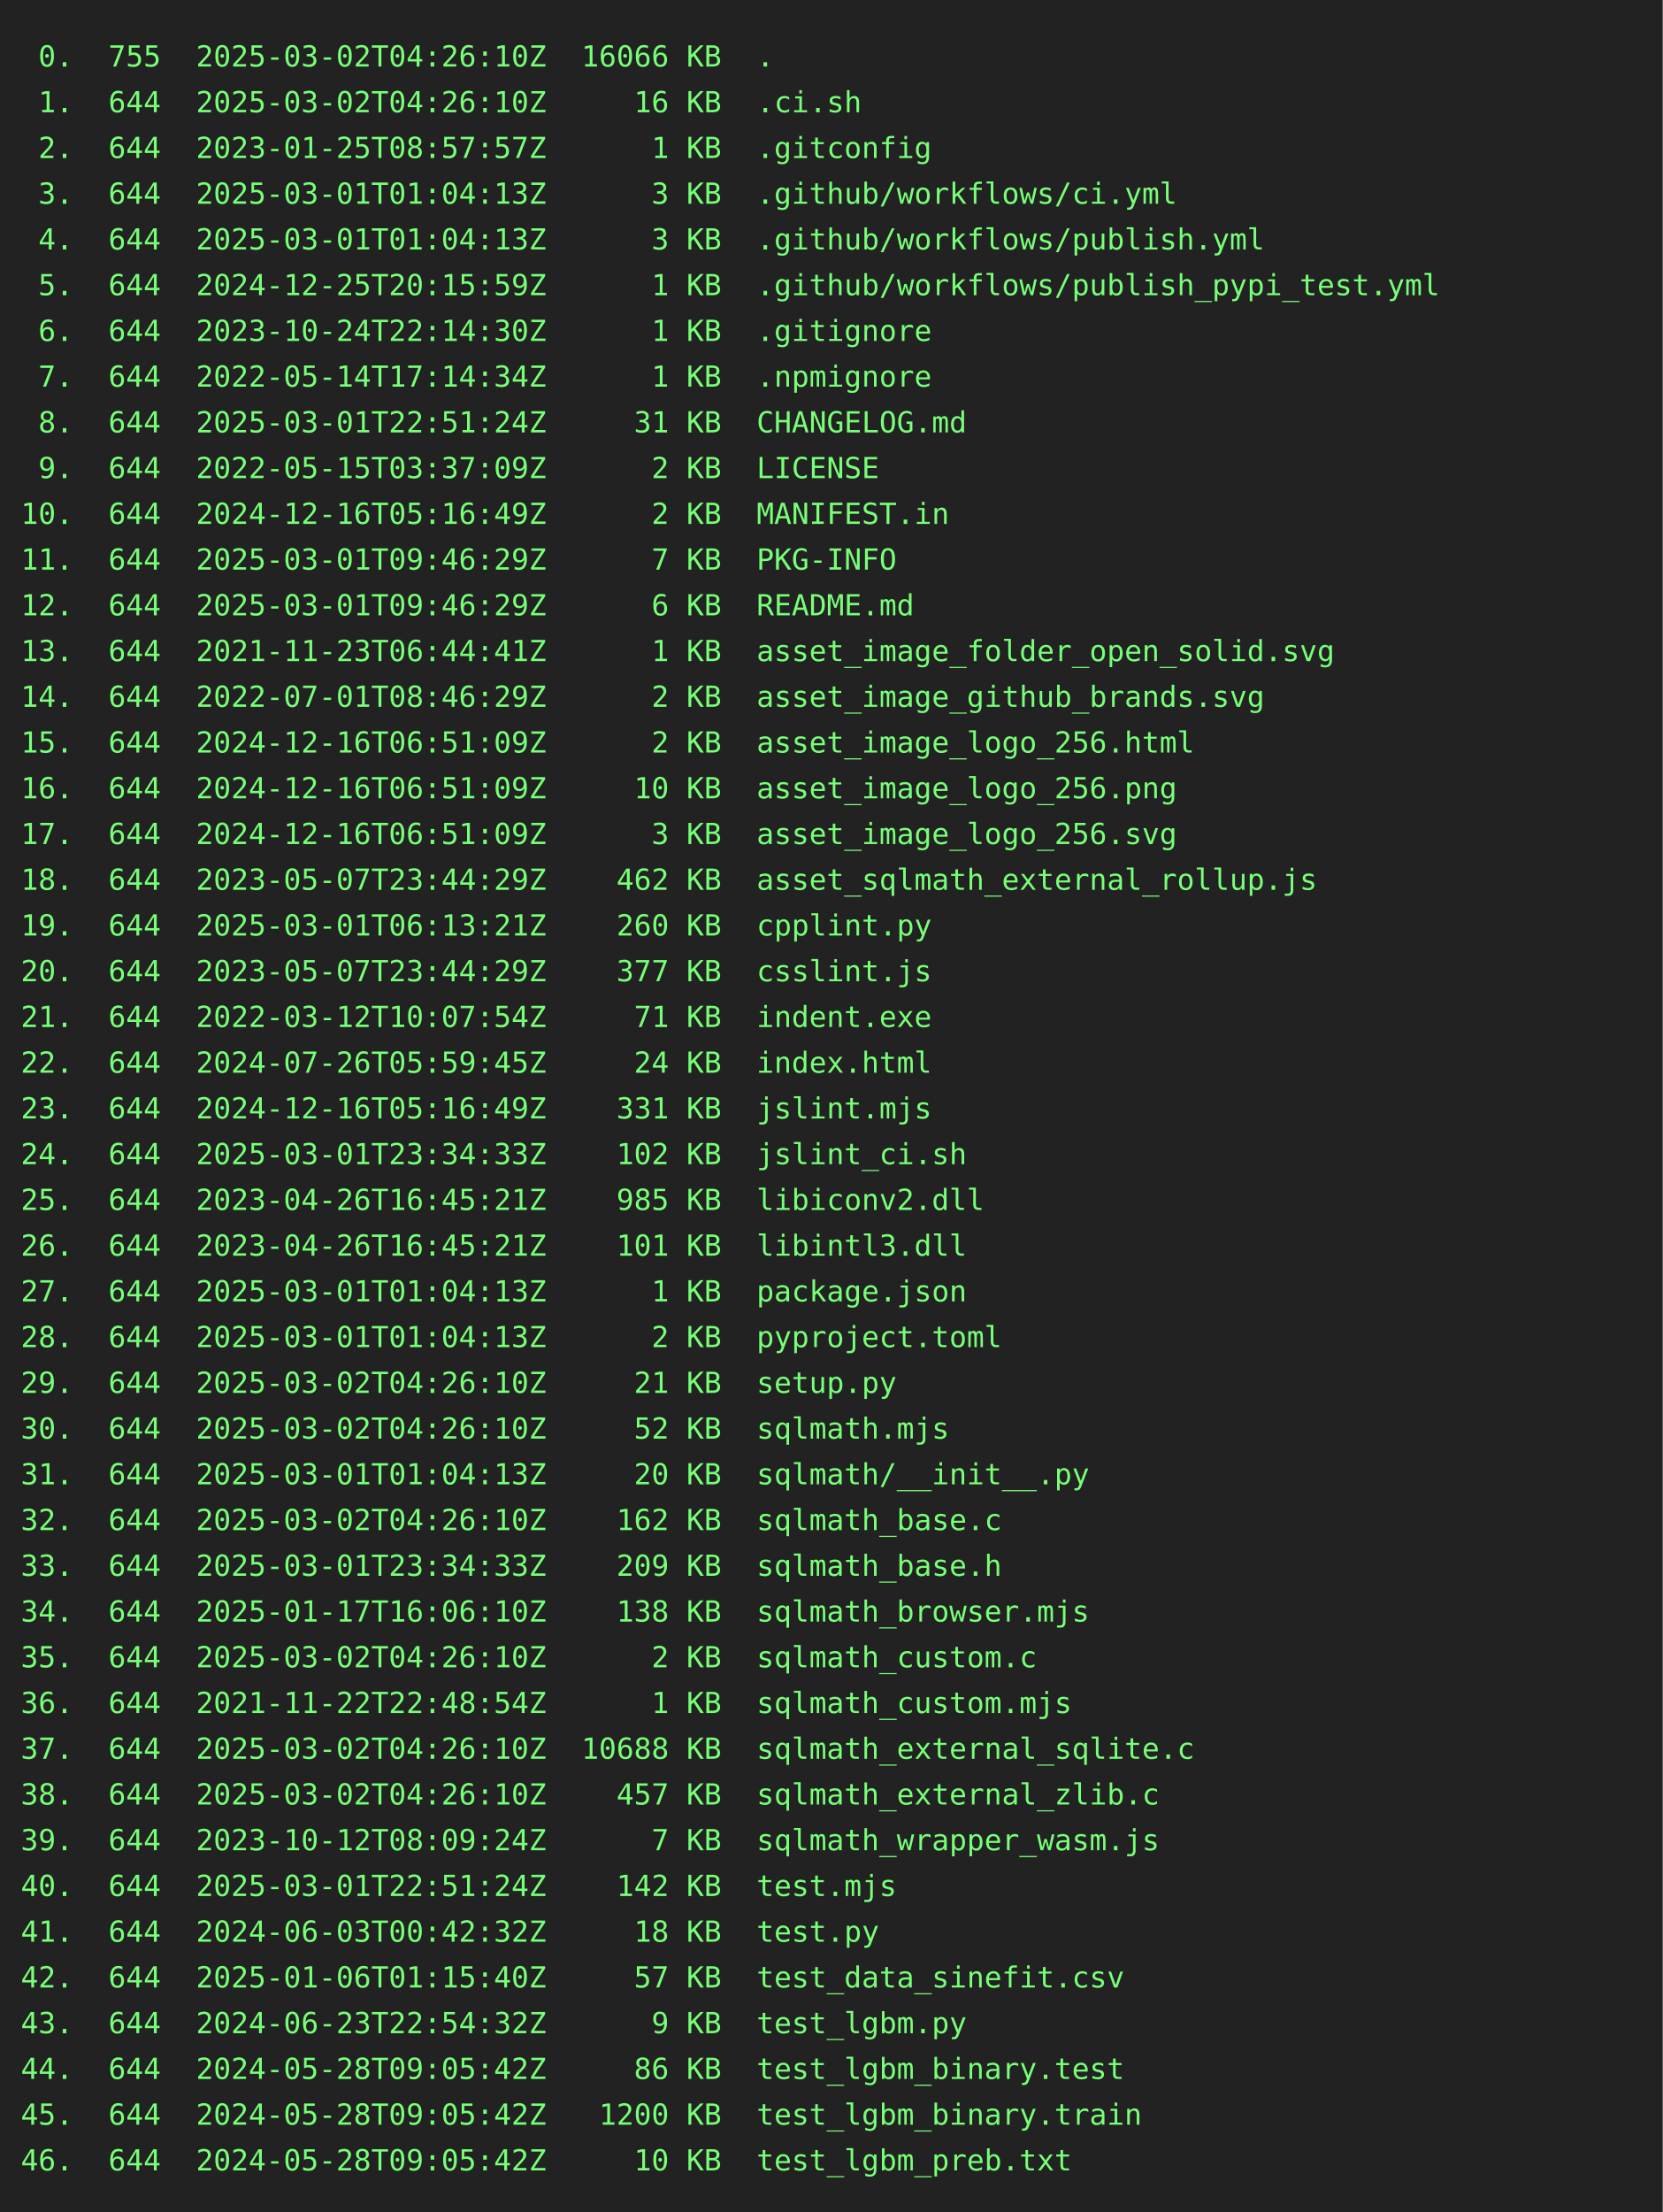
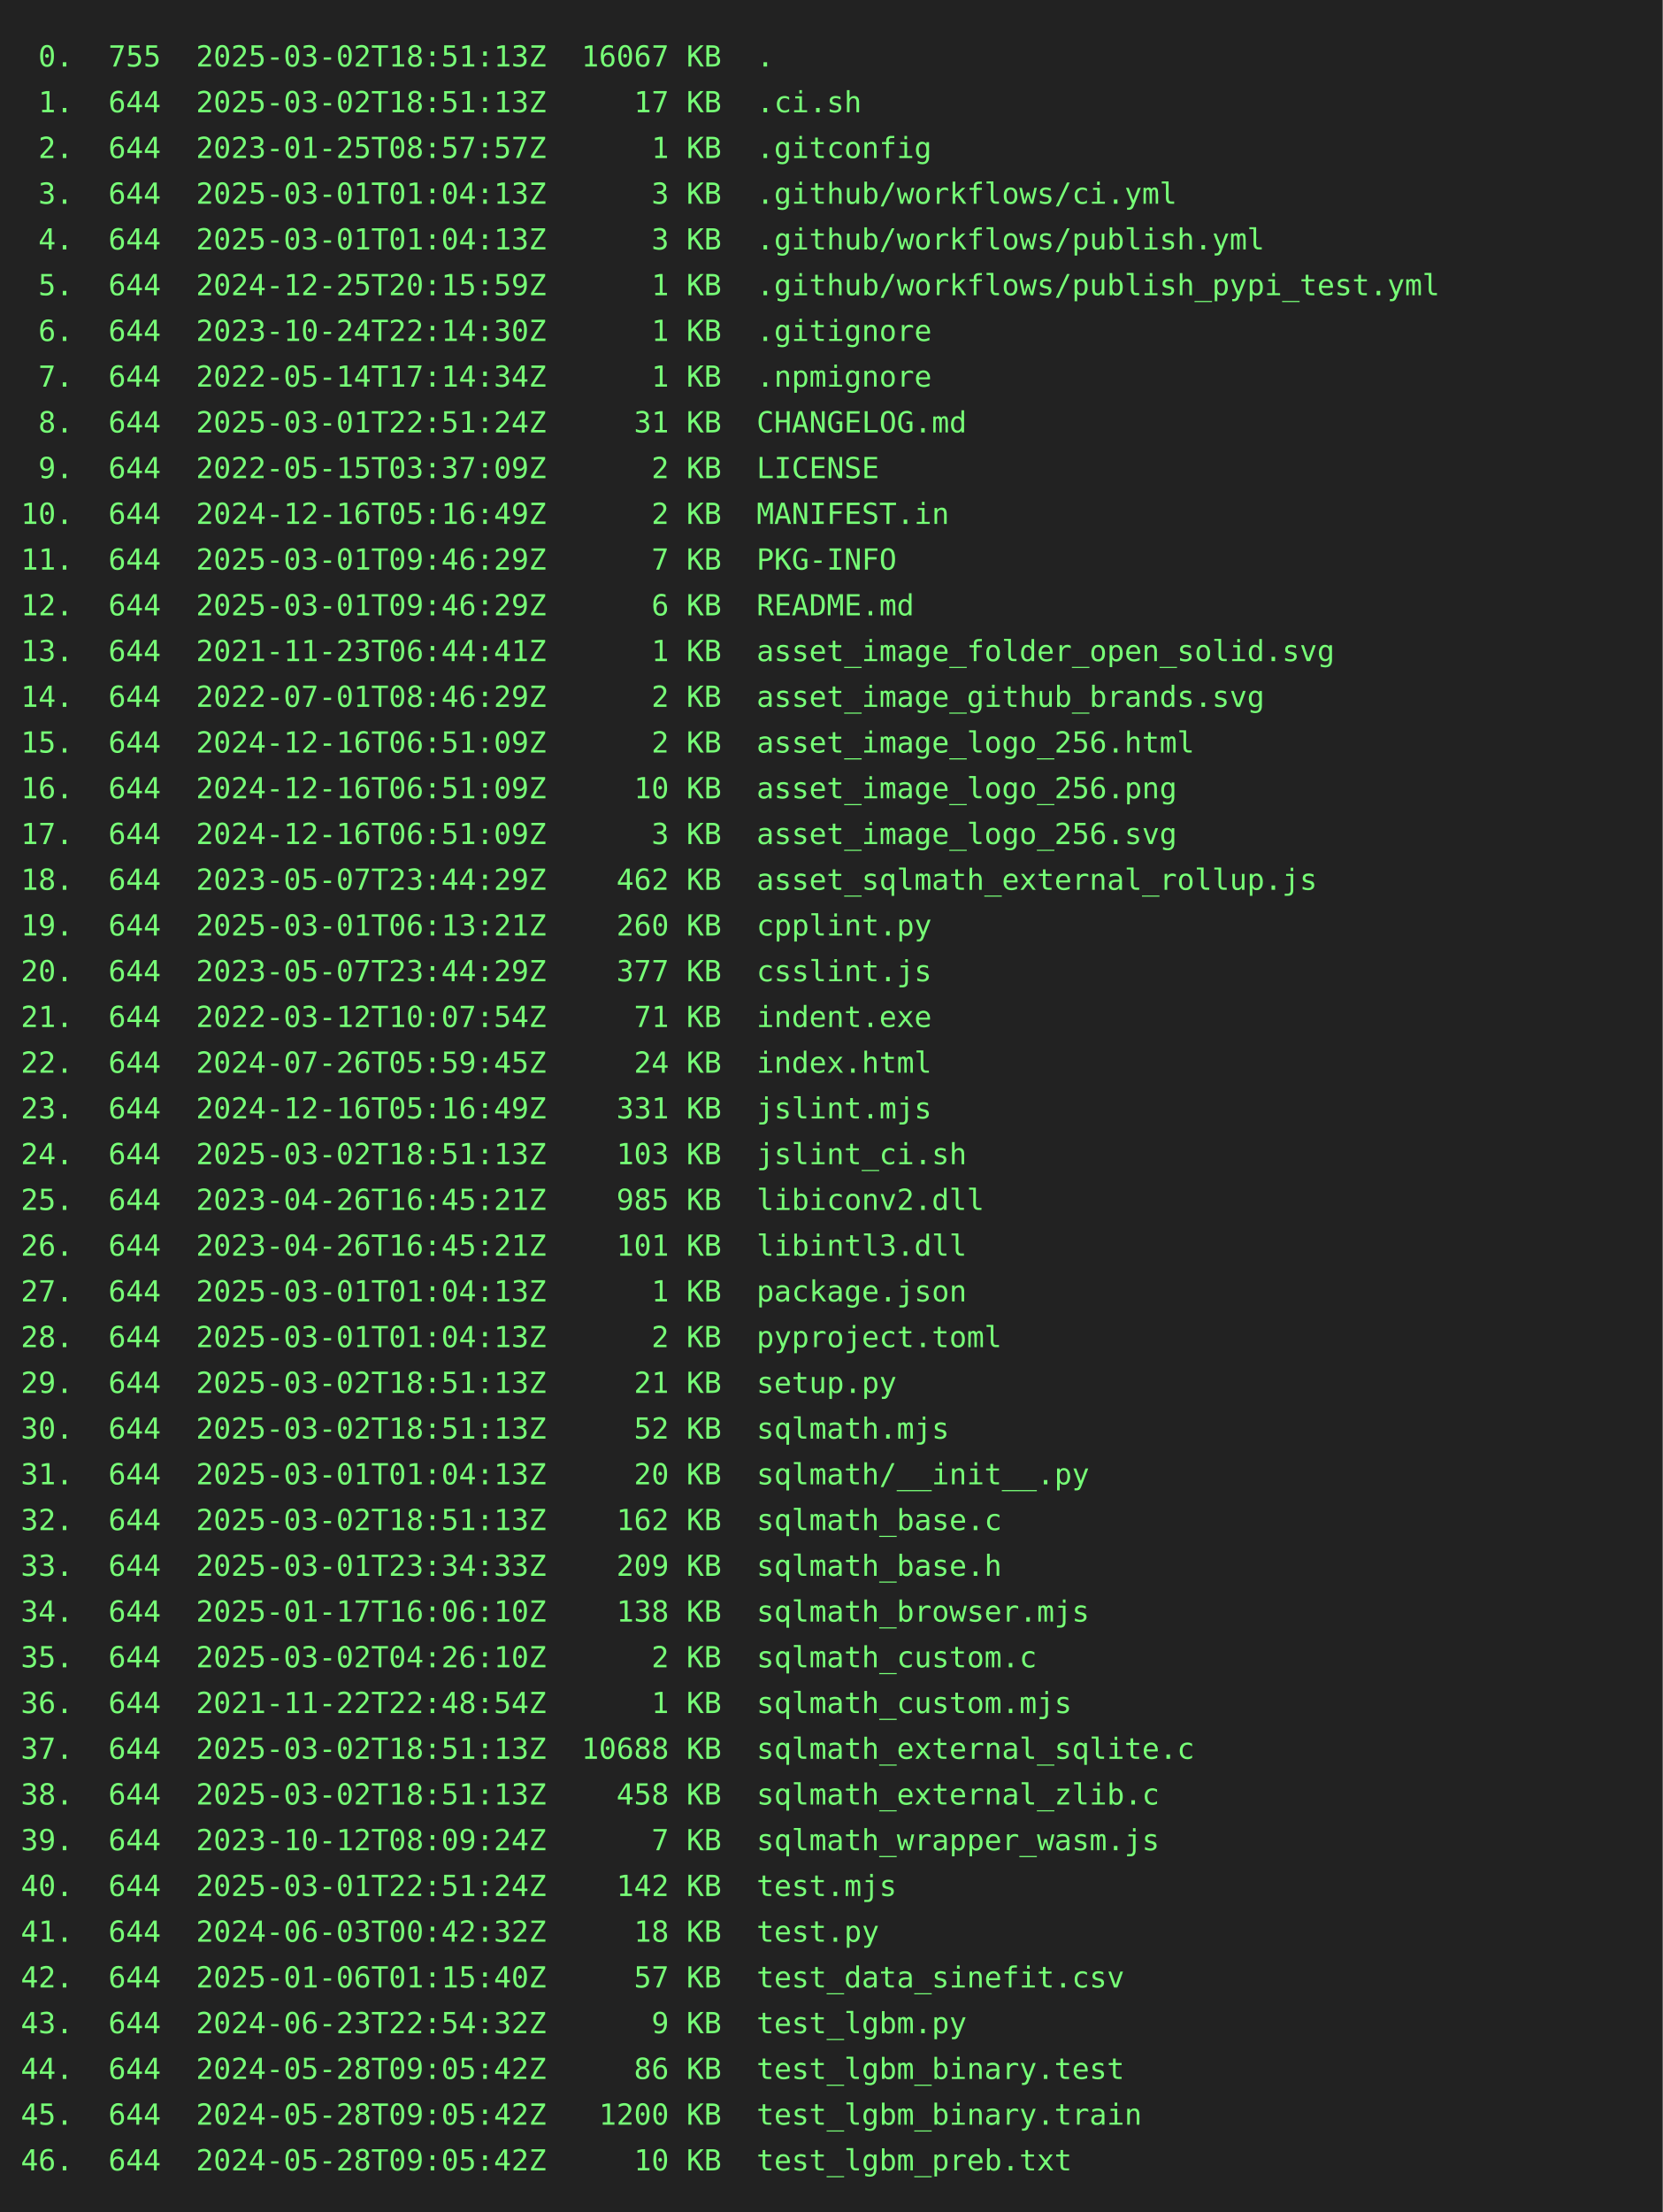
<svg xmlns="http://www.w3.org/2000/svg" height="1064" width="800">
  <rect height="1064" fill="#222" width="800" />
  <text fill="#7f7" font-family="consolas, menlo, monospace" font-size="14" xml:space="preserve">
-     <tspan lengthAdjust="spacingAndGlyphs" textLength="768" x="10" y="32"> 0.  755  2025-03-02T04:26:10Z  16066 KB  .                                                      </tspan>
-     <tspan lengthAdjust="spacingAndGlyphs" textLength="768" x="10" y="54"> 1.  644  2025-03-02T04:26:10Z     16 KB  .ci.sh                                                 </tspan>
+     <tspan lengthAdjust="spacingAndGlyphs" textLength="768" x="10" y="32"> 0.  755  2025-03-02T18:51:13Z  16067 KB  .                                                      </tspan>
+     <tspan lengthAdjust="spacingAndGlyphs" textLength="768" x="10" y="54"> 1.  644  2025-03-02T18:51:13Z     17 KB  .ci.sh                                                 </tspan>
    <tspan lengthAdjust="spacingAndGlyphs" textLength="768" x="10" y="76"> 2.  644  2023-01-25T08:57:57Z      1 KB  .gitconfig                                             </tspan>
    <tspan lengthAdjust="spacingAndGlyphs" textLength="768" x="10" y="98"> 3.  644  2025-03-01T01:04:13Z      3 KB  .github/workflows/ci.yml                               </tspan>
    <tspan lengthAdjust="spacingAndGlyphs" textLength="768" x="10" y="120"> 4.  644  2025-03-01T01:04:13Z      3 KB  .github/workflows/publish.yml                          </tspan>
    <tspan lengthAdjust="spacingAndGlyphs" textLength="768" x="10" y="142"> 5.  644  2024-12-25T20:15:59Z      1 KB  .github/workflows/publish_pypi_test.yml                </tspan>
    <tspan lengthAdjust="spacingAndGlyphs" textLength="768" x="10" y="164"> 6.  644  2023-10-24T22:14:30Z      1 KB  .gitignore                                             </tspan>
    <tspan lengthAdjust="spacingAndGlyphs" textLength="768" x="10" y="186"> 7.  644  2022-05-14T17:14:34Z      1 KB  .npmignore                                             </tspan>
    <tspan lengthAdjust="spacingAndGlyphs" textLength="768" x="10" y="208"> 8.  644  2025-03-01T22:51:24Z     31 KB  CHANGELOG.md                                           </tspan>
    <tspan lengthAdjust="spacingAndGlyphs" textLength="768" x="10" y="230"> 9.  644  2022-05-15T03:37:09Z      2 KB  LICENSE                                                </tspan>
    <tspan lengthAdjust="spacingAndGlyphs" textLength="768" x="10" y="252">10.  644  2024-12-16T05:16:49Z      2 KB  MANIFEST.in                                            </tspan>
    <tspan lengthAdjust="spacingAndGlyphs" textLength="768" x="10" y="274">11.  644  2025-03-01T09:46:29Z      7 KB  PKG-INFO                                               </tspan>
    <tspan lengthAdjust="spacingAndGlyphs" textLength="768" x="10" y="296">12.  644  2025-03-01T09:46:29Z      6 KB  README.md                                              </tspan>
    <tspan lengthAdjust="spacingAndGlyphs" textLength="768" x="10" y="318">13.  644  2021-11-23T06:44:41Z      1 KB  asset_image_folder_open_solid.svg                      </tspan>
    <tspan lengthAdjust="spacingAndGlyphs" textLength="768" x="10" y="340">14.  644  2022-07-01T08:46:29Z      2 KB  asset_image_github_brands.svg                          </tspan>
    <tspan lengthAdjust="spacingAndGlyphs" textLength="768" x="10" y="362">15.  644  2024-12-16T06:51:09Z      2 KB  asset_image_logo_256.html                              </tspan>
    <tspan lengthAdjust="spacingAndGlyphs" textLength="768" x="10" y="384">16.  644  2024-12-16T06:51:09Z     10 KB  asset_image_logo_256.png                               </tspan>
    <tspan lengthAdjust="spacingAndGlyphs" textLength="768" x="10" y="406">17.  644  2024-12-16T06:51:09Z      3 KB  asset_image_logo_256.svg                               </tspan>
    <tspan lengthAdjust="spacingAndGlyphs" textLength="768" x="10" y="428">18.  644  2023-05-07T23:44:29Z    462 KB  asset_sqlmath_external_rollup.js                       </tspan>
    <tspan lengthAdjust="spacingAndGlyphs" textLength="768" x="10" y="450">19.  644  2025-03-01T06:13:21Z    260 KB  cpplint.py                                             </tspan>
    <tspan lengthAdjust="spacingAndGlyphs" textLength="768" x="10" y="472">20.  644  2023-05-07T23:44:29Z    377 KB  csslint.js                                             </tspan>
    <tspan lengthAdjust="spacingAndGlyphs" textLength="768" x="10" y="494">21.  644  2022-03-12T10:07:54Z     71 KB  indent.exe                                             </tspan>
    <tspan lengthAdjust="spacingAndGlyphs" textLength="768" x="10" y="516">22.  644  2024-07-26T05:59:45Z     24 KB  index.html                                             </tspan>
    <tspan lengthAdjust="spacingAndGlyphs" textLength="768" x="10" y="538">23.  644  2024-12-16T05:16:49Z    331 KB  jslint.mjs                                             </tspan>
-     <tspan lengthAdjust="spacingAndGlyphs" textLength="768" x="10" y="560">24.  644  2025-03-01T23:34:33Z    102 KB  jslint_ci.sh                                           </tspan>
+     <tspan lengthAdjust="spacingAndGlyphs" textLength="768" x="10" y="560">24.  644  2025-03-02T18:51:13Z    103 KB  jslint_ci.sh                                           </tspan>
    <tspan lengthAdjust="spacingAndGlyphs" textLength="768" x="10" y="582">25.  644  2023-04-26T16:45:21Z    985 KB  libiconv2.dll                                          </tspan>
    <tspan lengthAdjust="spacingAndGlyphs" textLength="768" x="10" y="604">26.  644  2023-04-26T16:45:21Z    101 KB  libintl3.dll                                           </tspan>
    <tspan lengthAdjust="spacingAndGlyphs" textLength="768" x="10" y="626">27.  644  2025-03-01T01:04:13Z      1 KB  package.json                                           </tspan>
    <tspan lengthAdjust="spacingAndGlyphs" textLength="768" x="10" y="648">28.  644  2025-03-01T01:04:13Z      2 KB  pyproject.toml                                         </tspan>
-     <tspan lengthAdjust="spacingAndGlyphs" textLength="768" x="10" y="670">29.  644  2025-03-02T04:26:10Z     21 KB  setup.py                                               </tspan>
-     <tspan lengthAdjust="spacingAndGlyphs" textLength="768" x="10" y="692">30.  644  2025-03-02T04:26:10Z     52 KB  sqlmath.mjs                                            </tspan>
+     <tspan lengthAdjust="spacingAndGlyphs" textLength="768" x="10" y="670">29.  644  2025-03-02T18:51:13Z     21 KB  setup.py                                               </tspan>
+     <tspan lengthAdjust="spacingAndGlyphs" textLength="768" x="10" y="692">30.  644  2025-03-02T18:51:13Z     52 KB  sqlmath.mjs                                            </tspan>
    <tspan lengthAdjust="spacingAndGlyphs" textLength="768" x="10" y="714">31.  644  2025-03-01T01:04:13Z     20 KB  sqlmath/__init__.py                                    </tspan>
-     <tspan lengthAdjust="spacingAndGlyphs" textLength="768" x="10" y="736">32.  644  2025-03-02T04:26:10Z    162 KB  sqlmath_base.c                                         </tspan>
+     <tspan lengthAdjust="spacingAndGlyphs" textLength="768" x="10" y="736">32.  644  2025-03-02T18:51:13Z    162 KB  sqlmath_base.c                                         </tspan>
    <tspan lengthAdjust="spacingAndGlyphs" textLength="768" x="10" y="758">33.  644  2025-03-01T23:34:33Z    209 KB  sqlmath_base.h                                         </tspan>
    <tspan lengthAdjust="spacingAndGlyphs" textLength="768" x="10" y="780">34.  644  2025-01-17T16:06:10Z    138 KB  sqlmath_browser.mjs                                    </tspan>
    <tspan lengthAdjust="spacingAndGlyphs" textLength="768" x="10" y="802">35.  644  2025-03-02T04:26:10Z      2 KB  sqlmath_custom.c                                       </tspan>
    <tspan lengthAdjust="spacingAndGlyphs" textLength="768" x="10" y="824">36.  644  2021-11-22T22:48:54Z      1 KB  sqlmath_custom.mjs                                     </tspan>
-     <tspan lengthAdjust="spacingAndGlyphs" textLength="768" x="10" y="846">37.  644  2025-03-02T04:26:10Z  10688 KB  sqlmath_external_sqlite.c                              </tspan>
-     <tspan lengthAdjust="spacingAndGlyphs" textLength="768" x="10" y="868">38.  644  2025-03-02T04:26:10Z    457 KB  sqlmath_external_zlib.c                                </tspan>
+     <tspan lengthAdjust="spacingAndGlyphs" textLength="768" x="10" y="846">37.  644  2025-03-02T18:51:13Z  10688 KB  sqlmath_external_sqlite.c                              </tspan>
+     <tspan lengthAdjust="spacingAndGlyphs" textLength="768" x="10" y="868">38.  644  2025-03-02T18:51:13Z    458 KB  sqlmath_external_zlib.c                                </tspan>
    <tspan lengthAdjust="spacingAndGlyphs" textLength="768" x="10" y="890">39.  644  2023-10-12T08:09:24Z      7 KB  sqlmath_wrapper_wasm.js                                </tspan>
    <tspan lengthAdjust="spacingAndGlyphs" textLength="768" x="10" y="912">40.  644  2025-03-01T22:51:24Z    142 KB  test.mjs                                               </tspan>
    <tspan lengthAdjust="spacingAndGlyphs" textLength="768" x="10" y="934">41.  644  2024-06-03T00:42:32Z     18 KB  test.py                                                </tspan>
    <tspan lengthAdjust="spacingAndGlyphs" textLength="768" x="10" y="956">42.  644  2025-01-06T01:15:40Z     57 KB  test_data_sinefit.csv                                  </tspan>
    <tspan lengthAdjust="spacingAndGlyphs" textLength="768" x="10" y="978">43.  644  2024-06-23T22:54:32Z      9 KB  test_lgbm.py                                           </tspan>
    <tspan lengthAdjust="spacingAndGlyphs" textLength="768" x="10" y="1000">44.  644  2024-05-28T09:05:42Z     86 KB  test_lgbm_binary.test                                  </tspan>
    <tspan lengthAdjust="spacingAndGlyphs" textLength="768" x="10" y="1022">45.  644  2024-05-28T09:05:42Z   1200 KB  test_lgbm_binary.train                                 </tspan>
    <tspan lengthAdjust="spacingAndGlyphs" textLength="768" x="10" y="1044">46.  644  2024-05-28T09:05:42Z     10 KB  test_lgbm_preb.txt                                     </tspan>
  </text>
</svg>
